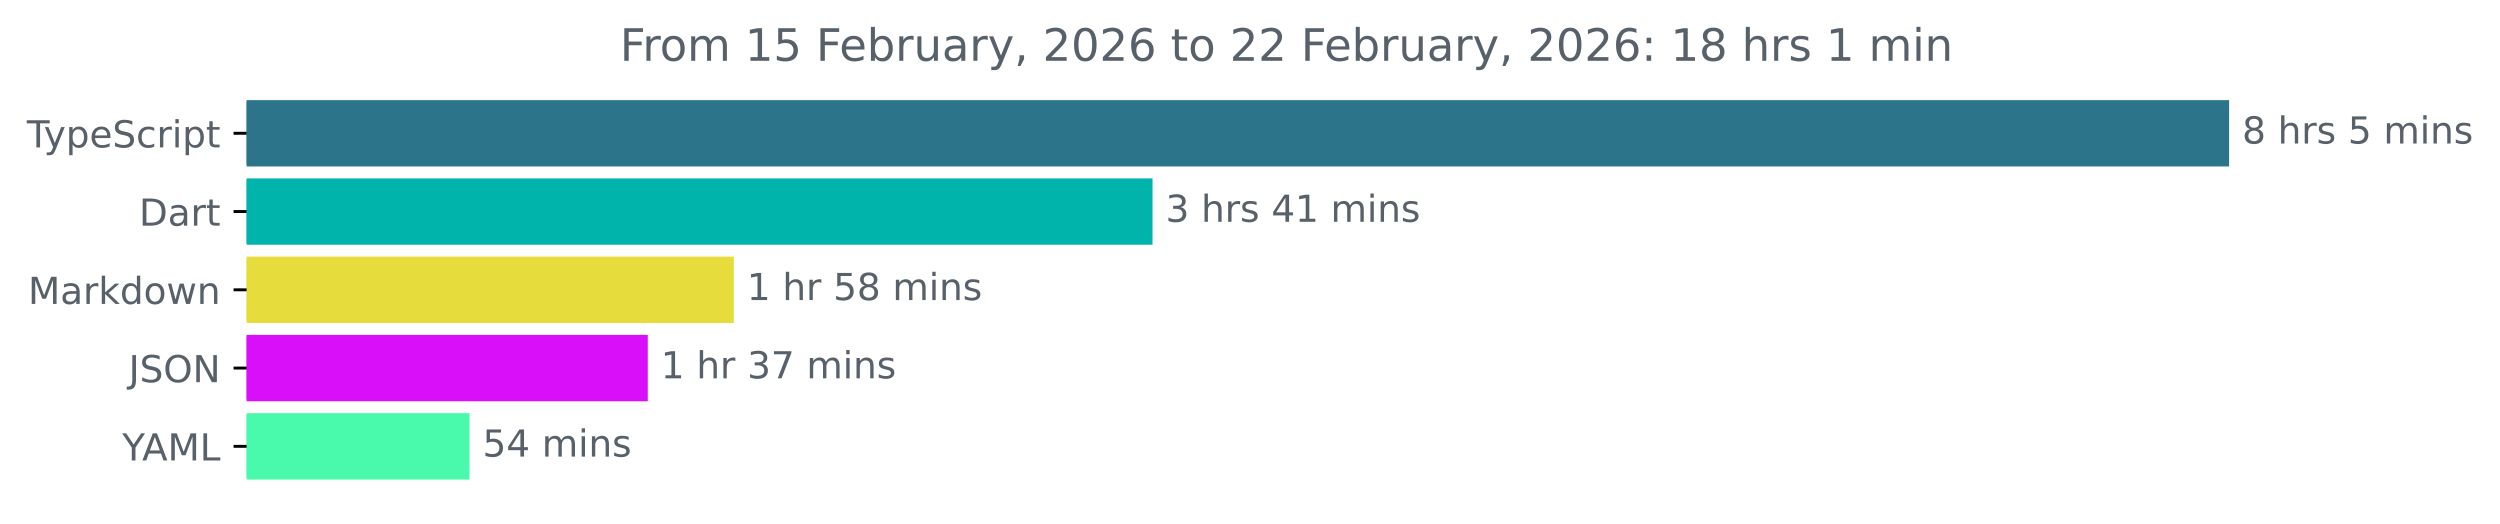
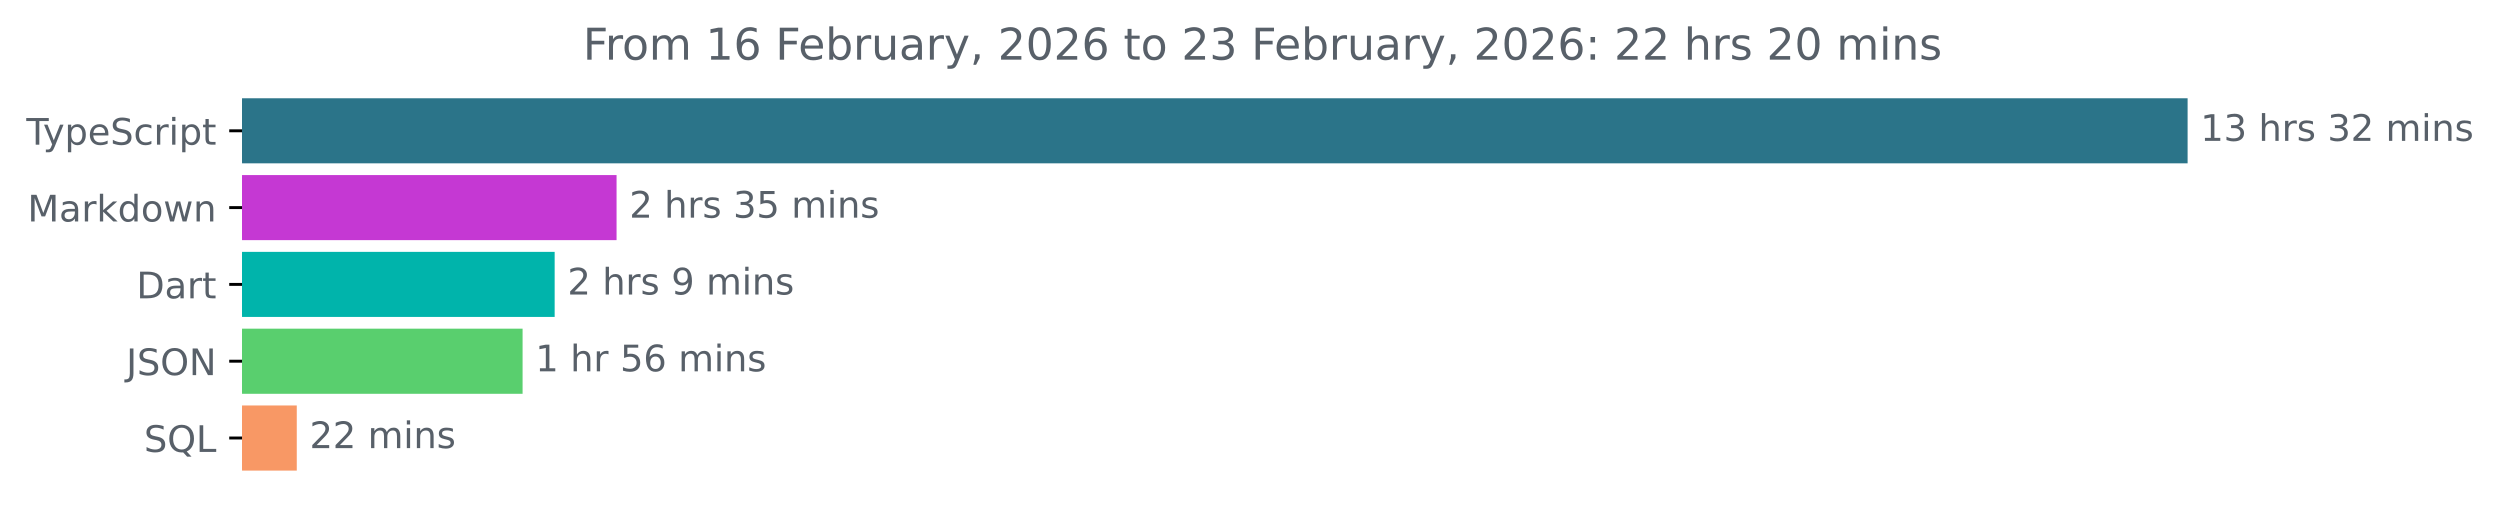
- <svg xmlns="http://www.w3.org/2000/svg" xmlns:xlink="http://www.w3.org/1999/xlink" width="670.782pt" height="140.398pt" viewBox="0 0 670.782 140.398" version="1.1">
+ <svg xmlns="http://www.w3.org/2000/svg" xmlns:xlink="http://www.w3.org/1999/xlink" width="683.507pt" height="140.398pt" viewBox="0 0 683.507 140.398" version="1.1">
  <defs>
    <style type="text/css">*{stroke-linejoin: round; stroke-linecap: butt}</style>
  </defs>
  <g id="figure_1">
    <g id="patch_1">
-       <path d="M -0 140.398  L 670.782 140.398  L 670.782 0  L -0 0  L -0 140.398  z " style="fill: none" />
+       <path d="M -0 140.398  L 683.507 140.398  L 683.507 0  L -0 0  L -0 140.398  z " style="fill: none" />
    </g>
    <g id="axes_1">
      <g id="patch_2">
-         <path d="M 66.17 27.358  L 597.599 27.358  L 597.599 44.158  L 66.17 44.158  z " clip-path="url(#p9f361661e5)" style="fill: #2b7489; stroke: #2b7489; stroke-linejoin: miter" />
+         <path d="M 66.17 27.358  L 597.599 27.358  L 597.599 44.158  L 66.17 44.158  z " clip-path="url(#pdefe15b36d)" style="fill: #2b7489; stroke: #2b7489; stroke-linejoin: miter" />
      </g>
      <g id="patch_3">
-         <path d="M 66.17 48.358  L 308.74 48.358  L 308.74 65.158  L 66.17 65.158  z " clip-path="url(#p9f361661e5)" style="fill: #00b4ab; stroke: #00b4ab; stroke-linejoin: miter" />
+         <path d="M 66.17 48.358  L 168.071 48.358  L 168.071 65.158  L 66.17 65.158  z " clip-path="url(#pdefe15b36d)" style="fill: #c538d3; stroke: #c538d3; stroke-linejoin: miter" />
      </g>
      <g id="patch_4">
-         <path d="M 66.17 69.358  L 196.393 69.358  L 196.393 86.158  L 66.17 86.158  z " clip-path="url(#p9f361661e5)" style="fill: #e6dc3b; stroke: #e6dc3b; stroke-linejoin: miter" />
+         <path d="M 66.17 69.358  L 151.146 69.358  L 151.146 86.158  L 66.17 86.158  z " clip-path="url(#pdefe15b36d)" style="fill: #00b4ab; stroke: #00b4ab; stroke-linejoin: miter" />
      </g>
      <g id="patch_5">
-         <path d="M 66.17 90.358  L 173.308 90.358  L 173.308 107.158  L 66.17 107.158  z " clip-path="url(#p9f361661e5)" style="fill: #d80ff8; stroke: #d80ff8; stroke-linejoin: miter" />
+         <path d="M 66.17 90.358  L 142.377 90.358  L 142.377 107.158  L 66.17 107.158  z " clip-path="url(#pdefe15b36d)" style="fill: #59cf6e; stroke: #59cf6e; stroke-linejoin: miter" />
      </g>
      <g id="patch_6">
-         <path d="M 66.17 111.358  L 125.481 111.358  L 125.481 128.158  L 66.17 128.158  z " clip-path="url(#p9f361661e5)" style="fill: #49faad; stroke: #49faad; stroke-linejoin: miter" />
+         <path d="M 66.17 111.358  L 80.64 111.358  L 80.64 128.158  L 66.17 128.158  z " clip-path="url(#pdefe15b36d)" style="fill: #f89865; stroke: #f89865; stroke-linejoin: miter" />
      </g>
      <g id="matplotlib.axis_1" />
      <g id="matplotlib.axis_2">
        <g id="ytick_1">
          <g id="line2d_1">
            <defs>
-               <path id="m3a93d0a100" d="M 0 0  L -3.5 0  " style="stroke: #000000; stroke-width: 0.8" />
+               <path id="me57e14e18c" d="M 0 0  L -3.5 0  " style="stroke: #000000; stroke-width: 0.8" />
            </defs>
            <g>
-               <use xlink:href="#m3a93d0a100" x="66.17" y="35.758" style="stroke: #000000; stroke-width: 0.8" />
+               <use xlink:href="#me57e14e18c" x="66.17" y="35.758" style="stroke: #000000; stroke-width: 0.8" />
            </g>
          </g>
          <g id="text_1">
            <g style="fill: #586069" transform="translate(7.2 39.55734) scale(0.1 -0.1)">
              <defs>
                <path id="DejaVuSans-54" d="M -19 4666  L 3928 4666  L 3928 4134  L 2272 4134  L 2272 0  L 1638 0  L 1638 4134  L -19 4134  L -19 4666  z " transform="scale(0.015625)" />
                <path id="DejaVuSans-79" d="M 2059 -325  Q 1816 -950 1584 -1140  Q 1353 -1331 966 -1331  L 506 -1331  L 506 -850  L 844 -850  Q 1081 -850 1212 -737  Q 1344 -625 1503 -206  L 1606 56  L 191 3500  L 800 3500  L 1894 763  L 2988 3500  L 3597 3500  L 2059 -325  z " transform="scale(0.015625)" />
                <path id="DejaVuSans-70" d="M 1159 525  L 1159 -1331  L 581 -1331  L 581 3500  L 1159 3500  L 1159 2969  Q 1341 3281 1617 3432  Q 1894 3584 2278 3584  Q 2916 3584 3314 3078  Q 3713 2572 3713 1747  Q 3713 922 3314 415  Q 2916 -91 2278 -91  Q 1894 -91 1617 61  Q 1341 213 1159 525  z M 3116 1747  Q 3116 2381 2855 2742  Q 2594 3103 2138 3103  Q 1681 3103 1420 2742  Q 1159 2381 1159 1747  Q 1159 1113 1420 752  Q 1681 391 2138 391  Q 2594 391 2855 752  Q 3116 1113 3116 1747  z " transform="scale(0.015625)" />
                <path id="DejaVuSans-65" d="M 3597 1894  L 3597 1613  L 953 1613  Q 991 1019 1311 708  Q 1631 397 2203 397  Q 2534 397 2845 478  Q 3156 559 3463 722  L 3463 178  Q 3153 47 2828 -22  Q 2503 -91 2169 -91  Q 1331 -91 842 396  Q 353 884 353 1716  Q 353 2575 817 3079  Q 1281 3584 2069 3584  Q 2775 3584 3186 3129  Q 3597 2675 3597 1894  z M 3022 2063  Q 3016 2534 2758 2815  Q 2500 3097 2075 3097  Q 1594 3097 1305 2825  Q 1016 2553 972 2059  L 3022 2063  z " transform="scale(0.015625)" />
                <path id="DejaVuSans-53" d="M 3425 4513  L 3425 3897  Q 3066 4069 2747 4153  Q 2428 4238 2131 4238  Q 1616 4238 1336 4038  Q 1056 3838 1056 3469  Q 1056 3159 1242 3001  Q 1428 2844 1947 2747  L 2328 2669  Q 3034 2534 3370 2195  Q 3706 1856 3706 1288  Q 3706 609 3251 259  Q 2797 -91 1919 -91  Q 1588 -91 1214 -16  Q 841 59 441 206  L 441 856  Q 825 641 1194 531  Q 1563 422 1919 422  Q 2459 422 2753 634  Q 3047 847 3047 1241  Q 3047 1584 2836 1778  Q 2625 1972 2144 2069  L 1759 2144  Q 1053 2284 737 2584  Q 422 2884 422 3419  Q 422 4038 858 4394  Q 1294 4750 2059 4750  Q 2388 4750 2728 4690  Q 3069 4631 3425 4513  z " transform="scale(0.015625)" />
                <path id="DejaVuSans-63" d="M 3122 3366  L 3122 2828  Q 2878 2963 2633 3030  Q 2388 3097 2138 3097  Q 1578 3097 1268 2742  Q 959 2388 959 1747  Q 959 1106 1268 751  Q 1578 397 2138 397  Q 2388 397 2633 464  Q 2878 531 3122 666  L 3122 134  Q 2881 22 2623 -34  Q 2366 -91 2075 -91  Q 1284 -91 818 406  Q 353 903 353 1747  Q 353 2603 823 3093  Q 1294 3584 2113 3584  Q 2378 3584 2631 3529  Q 2884 3475 3122 3366  z " transform="scale(0.015625)" />
                <path id="DejaVuSans-72" d="M 2631 2963  Q 2534 3019 2420 3045  Q 2306 3072 2169 3072  Q 1681 3072 1420 2755  Q 1159 2438 1159 1844  L 1159 0  L 581 0  L 581 3500  L 1159 3500  L 1159 2956  Q 1341 3275 1631 3429  Q 1922 3584 2338 3584  Q 2397 3584 2469 3576  Q 2541 3569 2628 3553  L 2631 2963  z " transform="scale(0.015625)" />
                <path id="DejaVuSans-69" d="M 603 3500  L 1178 3500  L 1178 0  L 603 0  L 603 3500  z M 603 4863  L 1178 4863  L 1178 4134  L 603 4134  L 603 4863  z " transform="scale(0.015625)" />
                <path id="DejaVuSans-74" d="M 1172 4494  L 1172 3500  L 2356 3500  L 2356 3053  L 1172 3053  L 1172 1153  Q 1172 725 1289 603  Q 1406 481 1766 481  L 2356 481  L 2356 0  L 1766 0  Q 1100 0 847 248  Q 594 497 594 1153  L 594 3053  L 172 3053  L 172 3500  L 594 3500  L 594 4494  L 1172 4494  z " transform="scale(0.015625)" />
              </defs>
              <use xlink:href="#DejaVuSans-54" />
              <use xlink:href="#DejaVuSans-79" x="45.459" />
              <use xlink:href="#DejaVuSans-70" x="104.639" />
              <use xlink:href="#DejaVuSans-65" x="168.115" />
              <use xlink:href="#DejaVuSans-53" x="229.639" />
              <use xlink:href="#DejaVuSans-63" x="293.115" />
              <use xlink:href="#DejaVuSans-72" x="348.096" />
              <use xlink:href="#DejaVuSans-69" x="389.209" />
              <use xlink:href="#DejaVuSans-70" x="416.992" />
              <use xlink:href="#DejaVuSans-74" x="480.469" />
            </g>
          </g>
        </g>
        <g id="ytick_2">
          <g id="line2d_2">
            <g>
-               <use xlink:href="#m3a93d0a100" x="66.17" y="56.758" style="stroke: #000000; stroke-width: 0.8" />
+               <use xlink:href="#me57e14e18c" x="66.17" y="56.758" style="stroke: #000000; stroke-width: 0.8" />
            </g>
          </g>
          <g id="text_2">
-             <g style="fill: #586069" transform="translate(37.31094 60.55734) scale(0.1 -0.1)">
-               <defs>
-                 <path id="DejaVuSans-44" d="M 1259 4147  L 1259 519  L 2022 519  Q 2988 519 3436 956  Q 3884 1394 3884 2338  Q 3884 3275 3436 3711  Q 2988 4147 2022 4147  L 1259 4147  z M 628 4666  L 1925 4666  Q 3281 4666 3915 4102  Q 4550 3538 4550 2338  Q 4550 1131 3912 565  Q 3275 0 1925 0  L 628 0  L 628 4666  z " transform="scale(0.015625)" />
+             <g style="fill: #586069" transform="translate(7.529688 60.55734) scale(0.1 -0.1)">
+               <defs>
+                 <path id="DejaVuSans-4d" d="M 628 4666  L 1569 4666  L 2759 1491  L 3956 4666  L 4897 4666  L 4897 0  L 4281 0  L 4281 4097  L 3078 897  L 2444 897  L 1241 4097  L 1241 0  L 628 0  L 628 4666  z " transform="scale(0.015625)" />
                <path id="DejaVuSans-61" d="M 2194 1759  Q 1497 1759 1228 1600  Q 959 1441 959 1056  Q 959 750 1161 570  Q 1363 391 1709 391  Q 2188 391 2477 730  Q 2766 1069 2766 1631  L 2766 1759  L 2194 1759  z M 3341 1997  L 3341 0  L 2766 0  L 2766 531  Q 2569 213 2275 61  Q 1981 -91 1556 -91  Q 1019 -91 701 211  Q 384 513 384 1019  Q 384 1609 779 1909  Q 1175 2209 1959 2209  L 2766 2209  L 2766 2266  Q 2766 2663 2505 2880  Q 2244 3097 1772 3097  Q 1472 3097 1187 3025  Q 903 2953 641 2809  L 641 3341  Q 956 3463 1253 3523  Q 1550 3584 1831 3584  Q 2591 3584 2966 3190  Q 3341 2797 3341 1997  z " transform="scale(0.015625)" />
-               </defs>
-               <use xlink:href="#DejaVuSans-44" />
-               <use xlink:href="#DejaVuSans-61" x="77.002" />
-               <use xlink:href="#DejaVuSans-72" x="138.281" />
-               <use xlink:href="#DejaVuSans-74" x="179.395" />
-             </g>
-           </g>
-         </g>
-         <g id="ytick_3">
-           <g id="line2d_3">
-             <g>
-               <use xlink:href="#m3a93d0a100" x="66.17" y="77.758" style="stroke: #000000; stroke-width: 0.8" />
-             </g>
-           </g>
-           <g id="text_3">
-             <g style="fill: #586069" transform="translate(7.529688 81.55734) scale(0.1 -0.1)">
-               <defs>
-                 <path id="DejaVuSans-4d" d="M 628 4666  L 1569 4666  L 2759 1491  L 3956 4666  L 4897 4666  L 4897 0  L 4281 0  L 4281 4097  L 3078 897  L 2444 897  L 1241 4097  L 1241 0  L 628 0  L 628 4666  z " transform="scale(0.015625)" />
                <path id="DejaVuSans-6b" d="M 581 4863  L 1159 4863  L 1159 1991  L 2875 3500  L 3609 3500  L 1753 1863  L 3688 0  L 2938 0  L 1159 1709  L 1159 0  L 581 0  L 581 4863  z " transform="scale(0.015625)" />
                <path id="DejaVuSans-64" d="M 2906 2969  L 2906 4863  L 3481 4863  L 3481 0  L 2906 0  L 2906 525  Q 2725 213 2448 61  Q 2172 -91 1784 -91  Q 1150 -91 751 415  Q 353 922 353 1747  Q 353 2572 751 3078  Q 1150 3584 1784 3584  Q 2172 3584 2448 3432  Q 2725 3281 2906 2969  z M 947 1747  Q 947 1113 1208 752  Q 1469 391 1925 391  Q 2381 391 2643 752  Q 2906 1113 2906 1747  Q 2906 2381 2643 2742  Q 2381 3103 1925 3103  Q 1469 3103 1208 2742  Q 947 2381 947 1747  z " transform="scale(0.015625)" />
                <path id="DejaVuSans-6f" d="M 1959 3097  Q 1497 3097 1228 2736  Q 959 2375 959 1747  Q 959 1119 1226 758  Q 1494 397 1959 397  Q 2419 397 2687 759  Q 2956 1122 2956 1747  Q 2956 2369 2687 2733  Q 2419 3097 1959 3097  z M 1959 3584  Q 2709 3584 3137 3096  Q 3566 2609 3566 1747  Q 3566 888 3137 398  Q 2709 -91 1959 -91  Q 1206 -91 779 398  Q 353 888 353 1747  Q 353 2609 779 3096  Q 1206 3584 1959 3584  z " transform="scale(0.015625)" />
                <path id="DejaVuSans-77" d="M 269 3500  L 844 3500  L 1563 769  L 2278 3500  L 2956 3500  L 3675 769  L 4391 3500  L 4966 3500  L 4050 0  L 3372 0  L 2619 2869  L 1863 0  L 1184 0  L 269 3500  z " transform="scale(0.015625)" />
                <path id="DejaVuSans-6e" d="M 3513 2113  L 3513 0  L 2938 0  L 2938 2094  Q 2938 2591 2744 2837  Q 2550 3084 2163 3084  Q 1697 3084 1428 2787  Q 1159 2491 1159 1978  L 1159 0  L 581 0  L 581 3500  L 1159 3500  L 1159 2956  Q 1366 3272 1645 3428  Q 1925 3584 2291 3584  Q 2894 3584 3203 3211  Q 3513 2838 3513 2113  z " transform="scale(0.015625)" />
              </defs>
              <use xlink:href="#DejaVuSans-4d" />
              <use xlink:href="#DejaVuSans-61" x="86.279" />
              <use xlink:href="#DejaVuSans-72" x="147.559" />
              <use xlink:href="#DejaVuSans-6b" x="188.672" />
              <use xlink:href="#DejaVuSans-64" x="246.582" />
              <use xlink:href="#DejaVuSans-6f" x="310.059" />
              <use xlink:href="#DejaVuSans-77" x="371.24" />
              <use xlink:href="#DejaVuSans-6e" x="453.027" />
            </g>
          </g>
        </g>
+         <g id="ytick_3">
+           <g id="line2d_3">
+             <g>
+               <use xlink:href="#me57e14e18c" x="66.17" y="77.758" style="stroke: #000000; stroke-width: 0.8" />
+             </g>
+           </g>
+           <g id="text_3">
+             <g style="fill: #586069" transform="translate(37.31094 81.55734) scale(0.1 -0.1)">
+               <defs>
+                 <path id="DejaVuSans-44" d="M 1259 4147  L 1259 519  L 2022 519  Q 2988 519 3436 956  Q 3884 1394 3884 2338  Q 3884 3275 3436 3711  Q 2988 4147 2022 4147  L 1259 4147  z M 628 4666  L 1925 4666  Q 3281 4666 3915 4102  Q 4550 3538 4550 2338  Q 4550 1131 3912 565  Q 3275 0 1925 0  L 628 0  L 628 4666  z " transform="scale(0.015625)" />
+               </defs>
+               <use xlink:href="#DejaVuSans-44" />
+               <use xlink:href="#DejaVuSans-61" x="77.002" />
+               <use xlink:href="#DejaVuSans-72" x="138.281" />
+               <use xlink:href="#DejaVuSans-74" x="179.395" />
+             </g>
+           </g>
+         </g>
        <g id="ytick_4">
          <g id="line2d_4">
            <g>
-               <use xlink:href="#m3a93d0a100" x="66.17" y="98.758" style="stroke: #000000; stroke-width: 0.8" />
+               <use xlink:href="#me57e14e18c" x="66.17" y="98.758" style="stroke: #000000; stroke-width: 0.8" />
            </g>
          </g>
          <g id="text_4">
            <g style="fill: #586069" transform="translate(34.51875 102.5573) scale(0.1 -0.1)">
              <defs>
                <path id="DejaVuSans-4a" d="M 628 4666  L 1259 4666  L 1259 325  Q 1259 -519 939 -900  Q 619 -1281 -91 -1281  L -331 -1281  L -331 -750  L -134 -750  Q 284 -750 456 -515  Q 628 -281 628 325  L 628 4666  z " transform="scale(0.015625)" />
                <path id="DejaVuSans-4f" d="M 2522 4238  Q 1834 4238 1429 3725  Q 1025 3213 1025 2328  Q 1025 1447 1429 934  Q 1834 422 2522 422  Q 3209 422 3611 934  Q 4013 1447 4013 2328  Q 4013 3213 3611 3725  Q 3209 4238 2522 4238  z M 2522 4750  Q 3503 4750 4090 4092  Q 4678 3434 4678 2328  Q 4678 1225 4090 567  Q 3503 -91 2522 -91  Q 1538 -91 948 565  Q 359 1222 359 2328  Q 359 3434 948 4092  Q 1538 4750 2522 4750  z " transform="scale(0.015625)" />
                <path id="DejaVuSans-4e" d="M 628 4666  L 1478 4666  L 3547 763  L 3547 4666  L 4159 4666  L 4159 0  L 3309 0  L 1241 3903  L 1241 0  L 628 0  L 628 4666  z " transform="scale(0.015625)" />
              </defs>
              <use xlink:href="#DejaVuSans-4a" />
              <use xlink:href="#DejaVuSans-53" x="29.492" />
              <use xlink:href="#DejaVuSans-4f" x="92.969" />
              <use xlink:href="#DejaVuSans-4e" x="171.68" />
            </g>
          </g>
        </g>
        <g id="ytick_5">
          <g id="line2d_5">
            <g>
-               <use xlink:href="#m3a93d0a100" x="66.17" y="119.758" style="stroke: #000000; stroke-width: 0.8" />
+               <use xlink:href="#me57e14e18c" x="66.17" y="119.758" style="stroke: #000000; stroke-width: 0.8" />
            </g>
          </g>
          <g id="text_5">
-             <g style="fill: #586069" transform="translate(32.79688 123.5573) scale(0.1 -0.1)">
-               <defs>
-                 <path id="DejaVuSans-59" d="M -13 4666  L 666 4666  L 1959 2747  L 3244 4666  L 3922 4666  L 2272 2222  L 2272 0  L 1638 0  L 1638 2222  L -13 4666  z " transform="scale(0.015625)" />
-                 <path id="DejaVuSans-41" d="M 2188 4044  L 1331 1722  L 3047 1722  L 2188 4044  z M 1831 4666  L 2547 4666  L 4325 0  L 3669 0  L 3244 1197  L 1141 1197  L 716 0  L 50 0  L 1831 4666  z " transform="scale(0.015625)" />
+             <g style="fill: #586069" transform="translate(39.37812 123.5573) scale(0.1 -0.1)">
+               <defs>
+                 <path id="DejaVuSans-51" d="M 2522 4238  Q 1834 4238 1429 3725  Q 1025 3213 1025 2328  Q 1025 1447 1429 934  Q 1834 422 2522 422  Q 3209 422 3611 934  Q 4013 1447 4013 2328  Q 4013 3213 3611 3725  Q 3209 4238 2522 4238  z M 3406 84  L 4238 -825  L 3475 -825  L 2784 -78  Q 2681 -84 2626 -87  Q 2572 -91 2522 -91  Q 1538 -91 948 567  Q 359 1225 359 2328  Q 359 3434 948 4092  Q 1538 4750 2522 4750  Q 3503 4750 4090 4092  Q 4678 3434 4678 2328  Q 4678 1516 4351 937  Q 4025 359 3406 84  z " transform="scale(0.015625)" />
                <path id="DejaVuSans-4c" d="M 628 4666  L 1259 4666  L 1259 531  L 3531 531  L 3531 0  L 628 0  L 628 4666  z " transform="scale(0.015625)" />
              </defs>
-               <use xlink:href="#DejaVuSans-59" />
-               <use xlink:href="#DejaVuSans-41" x="53.334" />
-               <use xlink:href="#DejaVuSans-4d" x="121.742" />
-               <use xlink:href="#DejaVuSans-4c" x="208.021" />
+               <use xlink:href="#DejaVuSans-53" />
+               <use xlink:href="#DejaVuSans-51" x="63.477" />
+               <use xlink:href="#DejaVuSans-4c" x="142.188" />
            </g>
          </g>
        </g>
      </g>
      <g id="text_6">
        <g style="fill: #586069" transform="translate(601.5989 38.5175) scale(0.1 -0.1)">
          <defs>
-             <path id="DejaVuSans-38" d="M 2034 2216  Q 1584 2216 1326 1975  Q 1069 1734 1069 1313  Q 1069 891 1326 650  Q 1584 409 2034 409  Q 2484 409 2743 651  Q 3003 894 3003 1313  Q 3003 1734 2745 1975  Q 2488 2216 2034 2216  z M 1403 2484  Q 997 2584 770 2862  Q 544 3141 544 3541  Q 544 4100 942 4425  Q 1341 4750 2034 4750  Q 2731 4750 3128 4425  Q 3525 4100 3525 3541  Q 3525 3141 3298 2862  Q 3072 2584 2669 2484  Q 3125 2378 3379 2068  Q 3634 1759 3634 1313  Q 3634 634 3220 271  Q 2806 -91 2034 -91  Q 1263 -91 848 271  Q 434 634 434 1313  Q 434 1759 690 2068  Q 947 2378 1403 2484  z M 1172 3481  Q 1172 3119 1398 2916  Q 1625 2713 2034 2713  Q 2441 2713 2670 2916  Q 2900 3119 2900 3481  Q 2900 3844 2670 4047  Q 2441 4250 2034 4250  Q 1625 4250 1398 4047  Q 1172 3844 1172 3481  z " transform="scale(0.015625)" />
+             <path id="DejaVuSans-31" d="M 794 531  L 1825 531  L 1825 4091  L 703 3866  L 703 4441  L 1819 4666  L 2450 4666  L 2450 531  L 3481 531  L 3481 0  L 794 0  L 794 531  z " transform="scale(0.015625)" />
+             <path id="DejaVuSans-33" d="M 2597 2516  Q 3050 2419 3304 2112  Q 3559 1806 3559 1356  Q 3559 666 3084 287  Q 2609 -91 1734 -91  Q 1441 -91 1130 -33  Q 819 25 488 141  L 488 750  Q 750 597 1062 519  Q 1375 441 1716 441  Q 2309 441 2620 675  Q 2931 909 2931 1356  Q 2931 1769 2642 2001  Q 2353 2234 1838 2234  L 1294 2234  L 1294 2753  L 1863 2753  Q 2328 2753 2575 2939  Q 2822 3125 2822 3475  Q 2822 3834 2567 4026  Q 2313 4219 1838 4219  Q 1578 4219 1281 4162  Q 984 4106 628 3988  L 628 4550  Q 988 4650 1302 4700  Q 1616 4750 1894 4750  Q 2613 4750 3031 4423  Q 3450 4097 3450 3541  Q 3450 3153 3228 2886  Q 3006 2619 2597 2516  z " transform="scale(0.015625)" />
            <path id="DejaVuSans-20" transform="scale(0.015625)" />
            <path id="DejaVuSans-68" d="M 3513 2113  L 3513 0  L 2938 0  L 2938 2094  Q 2938 2591 2744 2837  Q 2550 3084 2163 3084  Q 1697 3084 1428 2787  Q 1159 2491 1159 1978  L 1159 0  L 581 0  L 581 4863  L 1159 4863  L 1159 2956  Q 1366 3272 1645 3428  Q 1925 3584 2291 3584  Q 2894 3584 3203 3211  Q 3513 2838 3513 2113  z " transform="scale(0.015625)" />
            <path id="DejaVuSans-73" d="M 2834 3397  L 2834 2853  Q 2591 2978 2328 3040  Q 2066 3103 1784 3103  Q 1356 3103 1142 2972  Q 928 2841 928 2578  Q 928 2378 1081 2264  Q 1234 2150 1697 2047  L 1894 2003  Q 2506 1872 2764 1633  Q 3022 1394 3022 966  Q 3022 478 2636 193  Q 2250 -91 1575 -91  Q 1294 -91 989 -36  Q 684 19 347 128  L 347 722  Q 666 556 975 473  Q 1284 391 1588 391  Q 1994 391 2212 530  Q 2431 669 2431 922  Q 2431 1156 2273 1281  Q 2116 1406 1581 1522  L 1381 1569  Q 847 1681 609 1914  Q 372 2147 372 2553  Q 372 3047 722 3315  Q 1072 3584 1716 3584  Q 2034 3584 2315 3537  Q 2597 3491 2834 3397  z " transform="scale(0.015625)" />
+             <path id="DejaVuSans-32" d="M 1228 531  L 3431 531  L 3431 0  L 469 0  L 469 531  Q 828 903 1448 1529  Q 2069 2156 2228 2338  Q 2531 2678 2651 2914  Q 2772 3150 2772 3378  Q 2772 3750 2511 3984  Q 2250 4219 1831 4219  Q 1534 4219 1204 4116  Q 875 4013 500 3803  L 500 4441  Q 881 4594 1212 4672  Q 1544 4750 1819 4750  Q 2544 4750 2975 4387  Q 3406 4025 3406 3419  Q 3406 3131 3298 2873  Q 3191 2616 2906 2266  Q 2828 2175 2409 1742  Q 1991 1309 1228 531  z " transform="scale(0.015625)" />
+             <path id="DejaVuSans-6d" d="M 3328 2828  Q 3544 3216 3844 3400  Q 4144 3584 4550 3584  Q 5097 3584 5394 3201  Q 5691 2819 5691 2113  L 5691 0  L 5113 0  L 5113 2094  Q 5113 2597 4934 2840  Q 4756 3084 4391 3084  Q 3944 3084 3684 2787  Q 3425 2491 3425 1978  L 3425 0  L 2847 0  L 2847 2094  Q 2847 2600 2669 2842  Q 2491 3084 2119 3084  Q 1678 3084 1418 2786  Q 1159 2488 1159 1978  L 1159 0  L 581 0  L 581 3500  L 1159 3500  L 1159 2956  Q 1356 3278 1631 3431  Q 1906 3584 2284 3584  Q 2666 3584 2933 3390  Q 3200 3197 3328 2828  z " transform="scale(0.015625)" />
+           </defs>
+           <use xlink:href="#DejaVuSans-31" />
+           <use xlink:href="#DejaVuSans-33" x="63.623" />
+           <use xlink:href="#DejaVuSans-20" x="127.246" />
+           <use xlink:href="#DejaVuSans-68" x="159.033" />
+           <use xlink:href="#DejaVuSans-72" x="222.412" />
+           <use xlink:href="#DejaVuSans-73" x="263.525" />
+           <use xlink:href="#DejaVuSans-20" x="315.625" />
+           <use xlink:href="#DejaVuSans-33" x="347.412" />
+           <use xlink:href="#DejaVuSans-32" x="411.035" />
+           <use xlink:href="#DejaVuSans-20" x="474.658" />
+           <use xlink:href="#DejaVuSans-6d" x="506.445" />
+           <use xlink:href="#DejaVuSans-69" x="603.857" />
+           <use xlink:href="#DejaVuSans-6e" x="631.641" />
+           <use xlink:href="#DejaVuSans-73" x="695.02" />
+         </g>
+       </g>
+       <g id="text_7">
+         <g style="fill: #586069" transform="translate(172.0713 59.5175) scale(0.1 -0.1)">
+           <defs>
            <path id="DejaVuSans-35" d="M 691 4666  L 3169 4666  L 3169 4134  L 1269 4134  L 1269 2991  Q 1406 3038 1543 3061  Q 1681 3084 1819 3084  Q 2600 3084 3056 2656  Q 3513 2228 3513 1497  Q 3513 744 3044 326  Q 2575 -91 1722 -91  Q 1428 -91 1123 -41  Q 819 9 494 109  L 494 744  Q 775 591 1075 516  Q 1375 441 1709 441  Q 2250 441 2565 725  Q 2881 1009 2881 1497  Q 2881 1984 2565 2268  Q 2250 2553 1709 2553  Q 1456 2553 1204 2497  Q 953 2441 691 2322  L 691 4666  z " transform="scale(0.015625)" />
-             <path id="DejaVuSans-6d" d="M 3328 2828  Q 3544 3216 3844 3400  Q 4144 3584 4550 3584  Q 5097 3584 5394 3201  Q 5691 2819 5691 2113  L 5691 0  L 5113 0  L 5113 2094  Q 5113 2597 4934 2840  Q 4756 3084 4391 3084  Q 3944 3084 3684 2787  Q 3425 2491 3425 1978  L 3425 0  L 2847 0  L 2847 2094  Q 2847 2600 2669 2842  Q 2491 3084 2119 3084  Q 1678 3084 1418 2786  Q 1159 2488 1159 1978  L 1159 0  L 581 0  L 581 3500  L 1159 3500  L 1159 2956  Q 1356 3278 1631 3431  Q 1906 3584 2284 3584  Q 2666 3584 2933 3390  Q 3200 3197 3328 2828  z " transform="scale(0.015625)" />
-           </defs>
-           <use xlink:href="#DejaVuSans-38" />
+           </defs>
+           <use xlink:href="#DejaVuSans-32" />
          <use xlink:href="#DejaVuSans-20" x="63.623" />
          <use xlink:href="#DejaVuSans-68" x="95.41" />
          <use xlink:href="#DejaVuSans-72" x="158.789" />
          <use xlink:href="#DejaVuSans-73" x="199.902" />
          <use xlink:href="#DejaVuSans-20" x="252.002" />
-           <use xlink:href="#DejaVuSans-35" x="283.789" />
+           <use xlink:href="#DejaVuSans-33" x="283.789" />
+           <use xlink:href="#DejaVuSans-35" x="347.412" />
+           <use xlink:href="#DejaVuSans-20" x="411.035" />
+           <use xlink:href="#DejaVuSans-6d" x="442.822" />
+           <use xlink:href="#DejaVuSans-69" x="540.234" />
+           <use xlink:href="#DejaVuSans-6e" x="568.018" />
+           <use xlink:href="#DejaVuSans-73" x="631.396" />
+         </g>
+       </g>
+       <g id="text_8">
+         <g style="fill: #586069" transform="translate(155.1463 80.5175) scale(0.1 -0.1)">
+           <defs>
+             <path id="DejaVuSans-39" d="M 703 97  L 703 672  Q 941 559 1184 500  Q 1428 441 1663 441  Q 2288 441 2617 861  Q 2947 1281 2994 2138  Q 2813 1869 2534 1725  Q 2256 1581 1919 1581  Q 1219 1581 811 2004  Q 403 2428 403 3163  Q 403 3881 828 4315  Q 1253 4750 1959 4750  Q 2769 4750 3195 4129  Q 3622 3509 3622 2328  Q 3622 1225 3098 567  Q 2575 -91 1691 -91  Q 1453 -91 1209 -44  Q 966 3 703 97  z M 1959 2075  Q 2384 2075 2632 2365  Q 2881 2656 2881 3163  Q 2881 3666 2632 3958  Q 2384 4250 1959 4250  Q 1534 4250 1286 3958  Q 1038 3666 1038 3163  Q 1038 2656 1286 2365  Q 1534 2075 1959 2075  z " transform="scale(0.015625)" />
+           </defs>
+           <use xlink:href="#DejaVuSans-32" />
+           <use xlink:href="#DejaVuSans-20" x="63.623" />
+           <use xlink:href="#DejaVuSans-68" x="95.41" />
+           <use xlink:href="#DejaVuSans-72" x="158.789" />
+           <use xlink:href="#DejaVuSans-73" x="199.902" />
+           <use xlink:href="#DejaVuSans-20" x="252.002" />
+           <use xlink:href="#DejaVuSans-39" x="283.789" />
          <use xlink:href="#DejaVuSans-20" x="347.412" />
          <use xlink:href="#DejaVuSans-6d" x="379.199" />
          <use xlink:href="#DejaVuSans-69" x="476.611" />
          <use xlink:href="#DejaVuSans-6e" x="504.395" />
          <use xlink:href="#DejaVuSans-73" x="567.773" />
        </g>
      </g>
-       <g id="text_7">
-         <g style="fill: #586069" transform="translate(312.7404 59.5175) scale(0.1 -0.1)">
-           <defs>
-             <path id="DejaVuSans-33" d="M 2597 2516  Q 3050 2419 3304 2112  Q 3559 1806 3559 1356  Q 3559 666 3084 287  Q 2609 -91 1734 -91  Q 1441 -91 1130 -33  Q 819 25 488 141  L 488 750  Q 750 597 1062 519  Q 1375 441 1716 441  Q 2309 441 2620 675  Q 2931 909 2931 1356  Q 2931 1769 2642 2001  Q 2353 2234 1838 2234  L 1294 2234  L 1294 2753  L 1863 2753  Q 2328 2753 2575 2939  Q 2822 3125 2822 3475  Q 2822 3834 2567 4026  Q 2313 4219 1838 4219  Q 1578 4219 1281 4162  Q 984 4106 628 3988  L 628 4550  Q 988 4650 1302 4700  Q 1616 4750 1894 4750  Q 2613 4750 3031 4423  Q 3450 4097 3450 3541  Q 3450 3153 3228 2886  Q 3006 2619 2597 2516  z " transform="scale(0.015625)" />
-             <path id="DejaVuSans-34" d="M 2419 4116  L 825 1625  L 2419 1625  L 2419 4116  z M 2253 4666  L 3047 4666  L 3047 1625  L 3713 1625  L 3713 1100  L 3047 1100  L 3047 0  L 2419 0  L 2419 1100  L 313 1100  L 313 1709  L 2253 4666  z " transform="scale(0.015625)" />
-             <path id="DejaVuSans-31" d="M 794 531  L 1825 531  L 1825 4091  L 703 3866  L 703 4441  L 1819 4666  L 2450 4666  L 2450 531  L 3481 531  L 3481 0  L 794 0  L 794 531  z " transform="scale(0.015625)" />
-           </defs>
-           <use xlink:href="#DejaVuSans-33" />
-           <use xlink:href="#DejaVuSans-20" x="63.623" />
-           <use xlink:href="#DejaVuSans-68" x="95.41" />
-           <use xlink:href="#DejaVuSans-72" x="158.789" />
-           <use xlink:href="#DejaVuSans-73" x="199.902" />
-           <use xlink:href="#DejaVuSans-20" x="252.002" />
-           <use xlink:href="#DejaVuSans-34" x="283.789" />
-           <use xlink:href="#DejaVuSans-31" x="347.412" />
-           <use xlink:href="#DejaVuSans-20" x="411.035" />
-           <use xlink:href="#DejaVuSans-6d" x="442.822" />
-           <use xlink:href="#DejaVuSans-69" x="540.234" />
-           <use xlink:href="#DejaVuSans-6e" x="568.018" />
-           <use xlink:href="#DejaVuSans-73" x="631.396" />
-         </g>
-       </g>
-       <g id="text_8">
-         <g style="fill: #586069" transform="translate(200.3934 80.5175) scale(0.1 -0.1)">
+       <g id="text_9">
+         <g style="fill: #586069" transform="translate(146.3768 101.5175) scale(0.1 -0.1)">
+           <defs>
+             <path id="DejaVuSans-36" d="M 2113 2584  Q 1688 2584 1439 2293  Q 1191 2003 1191 1497  Q 1191 994 1439 701  Q 1688 409 2113 409  Q 2538 409 2786 701  Q 3034 994 3034 1497  Q 3034 2003 2786 2293  Q 2538 2584 2113 2584  z M 3366 4563  L 3366 3988  Q 3128 4100 2886 4159  Q 2644 4219 2406 4219  Q 1781 4219 1451 3797  Q 1122 3375 1075 2522  Q 1259 2794 1537 2939  Q 1816 3084 2150 3084  Q 2853 3084 3261 2657  Q 3669 2231 3669 1497  Q 3669 778 3244 343  Q 2819 -91 2113 -91  Q 1303 -91 875 529  Q 447 1150 447 2328  Q 447 3434 972 4092  Q 1497 4750 2381 4750  Q 2619 4750 2861 4703  Q 3103 4656 3366 4563  z " transform="scale(0.015625)" />
+           </defs>
          <use xlink:href="#DejaVuSans-31" />
          <use xlink:href="#DejaVuSans-20" x="63.623" />
          <use xlink:href="#DejaVuSans-68" x="95.41" />
          <use xlink:href="#DejaVuSans-72" x="158.789" />
          <use xlink:href="#DejaVuSans-20" x="199.902" />
          <use xlink:href="#DejaVuSans-35" x="231.689" />
-           <use xlink:href="#DejaVuSans-38" x="295.312" />
+           <use xlink:href="#DejaVuSans-36" x="295.312" />
          <use xlink:href="#DejaVuSans-20" x="358.936" />
          <use xlink:href="#DejaVuSans-6d" x="390.723" />
          <use xlink:href="#DejaVuSans-69" x="488.135" />
          <use xlink:href="#DejaVuSans-6e" x="515.918" />
          <use xlink:href="#DejaVuSans-73" x="579.297" />
        </g>
      </g>
-       <g id="text_9">
-         <g style="fill: #586069" transform="translate(177.3084 101.5175) scale(0.1 -0.1)">
-           <defs>
-             <path id="DejaVuSans-37" d="M 525 4666  L 3525 4666  L 3525 4397  L 1831 0  L 1172 0  L 2766 4134  L 525 4134  L 525 4666  z " transform="scale(0.015625)" />
-           </defs>
-           <use xlink:href="#DejaVuSans-31" />
-           <use xlink:href="#DejaVuSans-20" x="63.623" />
-           <use xlink:href="#DejaVuSans-68" x="95.41" />
-           <use xlink:href="#DejaVuSans-72" x="158.789" />
-           <use xlink:href="#DejaVuSans-20" x="199.902" />
-           <use xlink:href="#DejaVuSans-33" x="231.689" />
-           <use xlink:href="#DejaVuSans-37" x="295.312" />
-           <use xlink:href="#DejaVuSans-20" x="358.936" />
-           <use xlink:href="#DejaVuSans-6d" x="390.723" />
-           <use xlink:href="#DejaVuSans-69" x="488.135" />
-           <use xlink:href="#DejaVuSans-6e" x="515.918" />
-           <use xlink:href="#DejaVuSans-73" x="579.297" />
-         </g>
-       </g>
      <g id="text_10">
-         <g style="fill: #586069" transform="translate(129.481 122.5175) scale(0.1 -0.1)">
-           <use xlink:href="#DejaVuSans-35" />
-           <use xlink:href="#DejaVuSans-34" x="63.623" />
+         <g style="fill: #586069" transform="translate(84.6399 122.5175) scale(0.1 -0.1)">
+           <use xlink:href="#DejaVuSans-32" />
+           <use xlink:href="#DejaVuSans-32" x="63.623" />
          <use xlink:href="#DejaVuSans-20" x="127.246" />
          <use xlink:href="#DejaVuSans-6d" x="159.033" />
          <use xlink:href="#DejaVuSans-69" x="256.445" />
          <use xlink:href="#DejaVuSans-6e" x="284.229" />
          <use xlink:href="#DejaVuSans-73" x="347.607" />
        </g>
      </g>
      <g id="text_11">
-         <g style="fill: #586069" transform="translate(166.3309 16.31812) scale(0.12 -0.12)">
+         <g style="fill: #586069" transform="translate(159.3878 16.31812) scale(0.12 -0.12)">
          <defs>
            <path id="DejaVuSans-46" d="M 628 4666  L 3309 4666  L 3309 4134  L 1259 4134  L 1259 2759  L 3109 2759  L 3109 2228  L 1259 2228  L 1259 0  L 628 0  L 628 4666  z " transform="scale(0.015625)" />
            <path id="DejaVuSans-62" d="M 3116 1747  Q 3116 2381 2855 2742  Q 2594 3103 2138 3103  Q 1681 3103 1420 2742  Q 1159 2381 1159 1747  Q 1159 1113 1420 752  Q 1681 391 2138 391  Q 2594 391 2855 752  Q 3116 1113 3116 1747  z M 1159 2969  Q 1341 3281 1617 3432  Q 1894 3584 2278 3584  Q 2916 3584 3314 3078  Q 3713 2572 3713 1747  Q 3713 922 3314 415  Q 2916 -91 2278 -91  Q 1894 -91 1617 61  Q 1341 213 1159 525  L 1159 0  L 581 0  L 581 4863  L 1159 4863  L 1159 2969  z " transform="scale(0.015625)" />
            <path id="DejaVuSans-75" d="M 544 1381  L 544 3500  L 1119 3500  L 1119 1403  Q 1119 906 1312 657  Q 1506 409 1894 409  Q 2359 409 2629 706  Q 2900 1003 2900 1516  L 2900 3500  L 3475 3500  L 3475 0  L 2900 0  L 2900 538  Q 2691 219 2414 64  Q 2138 -91 1772 -91  Q 1169 -91 856 284  Q 544 659 544 1381  z M 1991 3584  L 1991 3584  z " transform="scale(0.015625)" />
            <path id="DejaVuSans-2c" d="M 750 794  L 1409 794  L 1409 256  L 897 -744  L 494 -744  L 750 256  L 750 794  z " transform="scale(0.015625)" />
-             <path id="DejaVuSans-32" d="M 1228 531  L 3431 531  L 3431 0  L 469 0  L 469 531  Q 828 903 1448 1529  Q 2069 2156 2228 2338  Q 2531 2678 2651 2914  Q 2772 3150 2772 3378  Q 2772 3750 2511 3984  Q 2250 4219 1831 4219  Q 1534 4219 1204 4116  Q 875 4013 500 3803  L 500 4441  Q 881 4594 1212 4672  Q 1544 4750 1819 4750  Q 2544 4750 2975 4387  Q 3406 4025 3406 3419  Q 3406 3131 3298 2873  Q 3191 2616 2906 2266  Q 2828 2175 2409 1742  Q 1991 1309 1228 531  z " transform="scale(0.015625)" />
            <path id="DejaVuSans-30" d="M 2034 4250  Q 1547 4250 1301 3770  Q 1056 3291 1056 2328  Q 1056 1369 1301 889  Q 1547 409 2034 409  Q 2525 409 2770 889  Q 3016 1369 3016 2328  Q 3016 3291 2770 3770  Q 2525 4250 2034 4250  z M 2034 4750  Q 2819 4750 3233 4129  Q 3647 3509 3647 2328  Q 3647 1150 3233 529  Q 2819 -91 2034 -91  Q 1250 -91 836 529  Q 422 1150 422 2328  Q 422 3509 836 4129  Q 1250 4750 2034 4750  z " transform="scale(0.015625)" />
-             <path id="DejaVuSans-36" d="M 2113 2584  Q 1688 2584 1439 2293  Q 1191 2003 1191 1497  Q 1191 994 1439 701  Q 1688 409 2113 409  Q 2538 409 2786 701  Q 3034 994 3034 1497  Q 3034 2003 2786 2293  Q 2538 2584 2113 2584  z M 3366 4563  L 3366 3988  Q 3128 4100 2886 4159  Q 2644 4219 2406 4219  Q 1781 4219 1451 3797  Q 1122 3375 1075 2522  Q 1259 2794 1537 2939  Q 1816 3084 2150 3084  Q 2853 3084 3261 2657  Q 3669 2231 3669 1497  Q 3669 778 3244 343  Q 2819 -91 2113 -91  Q 1303 -91 875 529  Q 447 1150 447 2328  Q 447 3434 972 4092  Q 1497 4750 2381 4750  Q 2619 4750 2861 4703  Q 3103 4656 3366 4563  z " transform="scale(0.015625)" />
            <path id="DejaVuSans-3a" d="M 750 794  L 1409 794  L 1409 0  L 750 0  L 750 794  z M 750 3309  L 1409 3309  L 1409 2516  L 750 2516  L 750 3309  z " transform="scale(0.015625)" />
          </defs>
          <use xlink:href="#DejaVuSans-46" />
          <use xlink:href="#DejaVuSans-72" x="50.27" />
          <use xlink:href="#DejaVuSans-6f" x="89.133" />
          <use xlink:href="#DejaVuSans-6d" x="150.314" />
          <use xlink:href="#DejaVuSans-20" x="247.727" />
          <use xlink:href="#DejaVuSans-31" x="279.514" />
-           <use xlink:href="#DejaVuSans-35" x="343.137" />
+           <use xlink:href="#DejaVuSans-36" x="343.137" />
          <use xlink:href="#DejaVuSans-20" x="406.76" />
          <use xlink:href="#DejaVuSans-46" x="438.547" />
          <use xlink:href="#DejaVuSans-65" x="490.566" />
          <use xlink:href="#DejaVuSans-62" x="552.09" />
          <use xlink:href="#DejaVuSans-72" x="615.566" />
          <use xlink:href="#DejaVuSans-75" x="656.68" />
          <use xlink:href="#DejaVuSans-61" x="720.059" />
          <use xlink:href="#DejaVuSans-72" x="781.338" />
          <use xlink:href="#DejaVuSans-79" x="822.451" />
          <use xlink:href="#DejaVuSans-2c" x="881.631" />
          <use xlink:href="#DejaVuSans-20" x="913.418" />
          <use xlink:href="#DejaVuSans-32" x="945.205" />
          <use xlink:href="#DejaVuSans-30" x="1008.828" />
          <use xlink:href="#DejaVuSans-32" x="1072.451" />
          <use xlink:href="#DejaVuSans-36" x="1136.074" />
          <use xlink:href="#DejaVuSans-20" x="1199.697" />
          <use xlink:href="#DejaVuSans-74" x="1231.484" />
          <use xlink:href="#DejaVuSans-6f" x="1270.693" />
          <use xlink:href="#DejaVuSans-20" x="1331.875" />
          <use xlink:href="#DejaVuSans-32" x="1363.662" />
-           <use xlink:href="#DejaVuSans-32" x="1427.285" />
+           <use xlink:href="#DejaVuSans-33" x="1427.285" />
          <use xlink:href="#DejaVuSans-20" x="1490.908" />
          <use xlink:href="#DejaVuSans-46" x="1522.695" />
          <use xlink:href="#DejaVuSans-65" x="1574.715" />
          <use xlink:href="#DejaVuSans-62" x="1636.238" />
          <use xlink:href="#DejaVuSans-72" x="1699.715" />
          <use xlink:href="#DejaVuSans-75" x="1740.828" />
          <use xlink:href="#DejaVuSans-61" x="1804.207" />
          <use xlink:href="#DejaVuSans-72" x="1865.486" />
          <use xlink:href="#DejaVuSans-79" x="1906.6" />
          <use xlink:href="#DejaVuSans-2c" x="1965.779" />
          <use xlink:href="#DejaVuSans-20" x="1997.566" />
          <use xlink:href="#DejaVuSans-32" x="2029.354" />
          <use xlink:href="#DejaVuSans-30" x="2092.977" />
          <use xlink:href="#DejaVuSans-32" x="2156.6" />
          <use xlink:href="#DejaVuSans-36" x="2220.223" />
          <use xlink:href="#DejaVuSans-3a" x="2283.846" />
          <use xlink:href="#DejaVuSans-20" x="2317.537" />
-           <use xlink:href="#DejaVuSans-31" x="2349.324" />
-           <use xlink:href="#DejaVuSans-38" x="2412.947" />
+           <use xlink:href="#DejaVuSans-32" x="2349.324" />
+           <use xlink:href="#DejaVuSans-32" x="2412.947" />
          <use xlink:href="#DejaVuSans-20" x="2476.57" />
          <use xlink:href="#DejaVuSans-68" x="2508.357" />
          <use xlink:href="#DejaVuSans-72" x="2571.736" />
          <use xlink:href="#DejaVuSans-73" x="2612.85" />
          <use xlink:href="#DejaVuSans-20" x="2664.949" />
-           <use xlink:href="#DejaVuSans-31" x="2696.736" />
-           <use xlink:href="#DejaVuSans-20" x="2760.359" />
-           <use xlink:href="#DejaVuSans-6d" x="2792.146" />
-           <use xlink:href="#DejaVuSans-69" x="2889.559" />
-           <use xlink:href="#DejaVuSans-6e" x="2917.342" />
+           <use xlink:href="#DejaVuSans-32" x="2696.736" />
+           <use xlink:href="#DejaVuSans-30" x="2760.359" />
+           <use xlink:href="#DejaVuSans-20" x="2823.982" />
+           <use xlink:href="#DejaVuSans-6d" x="2855.77" />
+           <use xlink:href="#DejaVuSans-69" x="2953.182" />
+           <use xlink:href="#DejaVuSans-6e" x="2980.965" />
+           <use xlink:href="#DejaVuSans-73" x="3044.344" />
        </g>
      </g>
    </g>
  </g>
  <defs>
-     <clipPath id="p9f361661e5">
+     <clipPath id="pdefe15b36d">
      <rect x="66.17" y="22.318" width="558" height="110.88" />
    </clipPath>
  </defs>
</svg>
